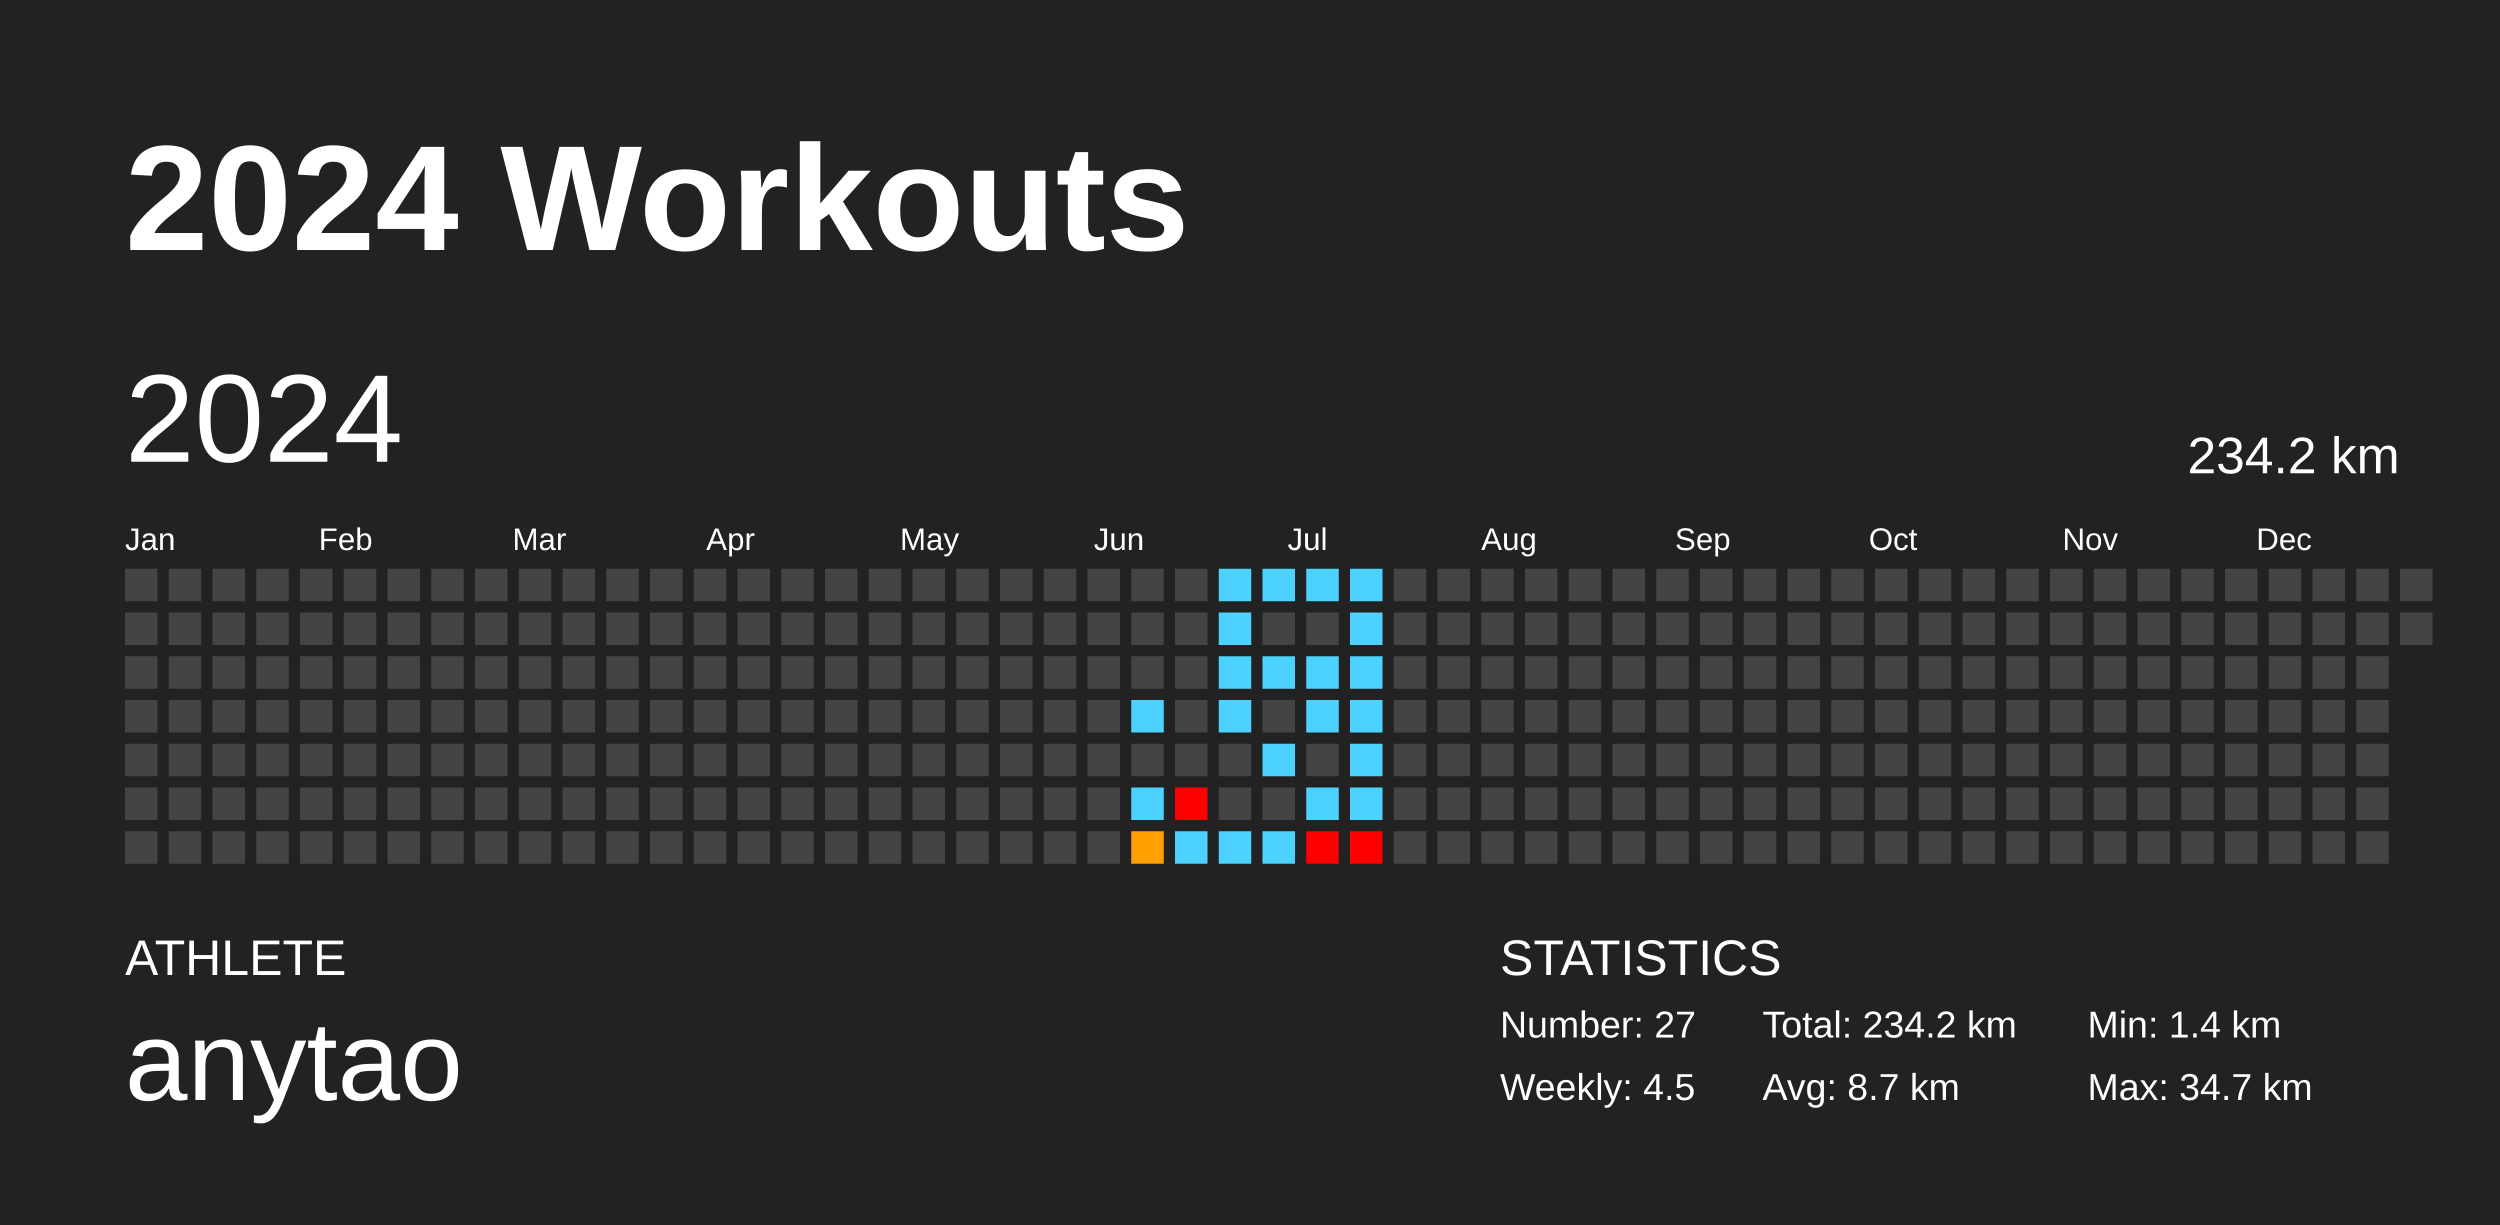
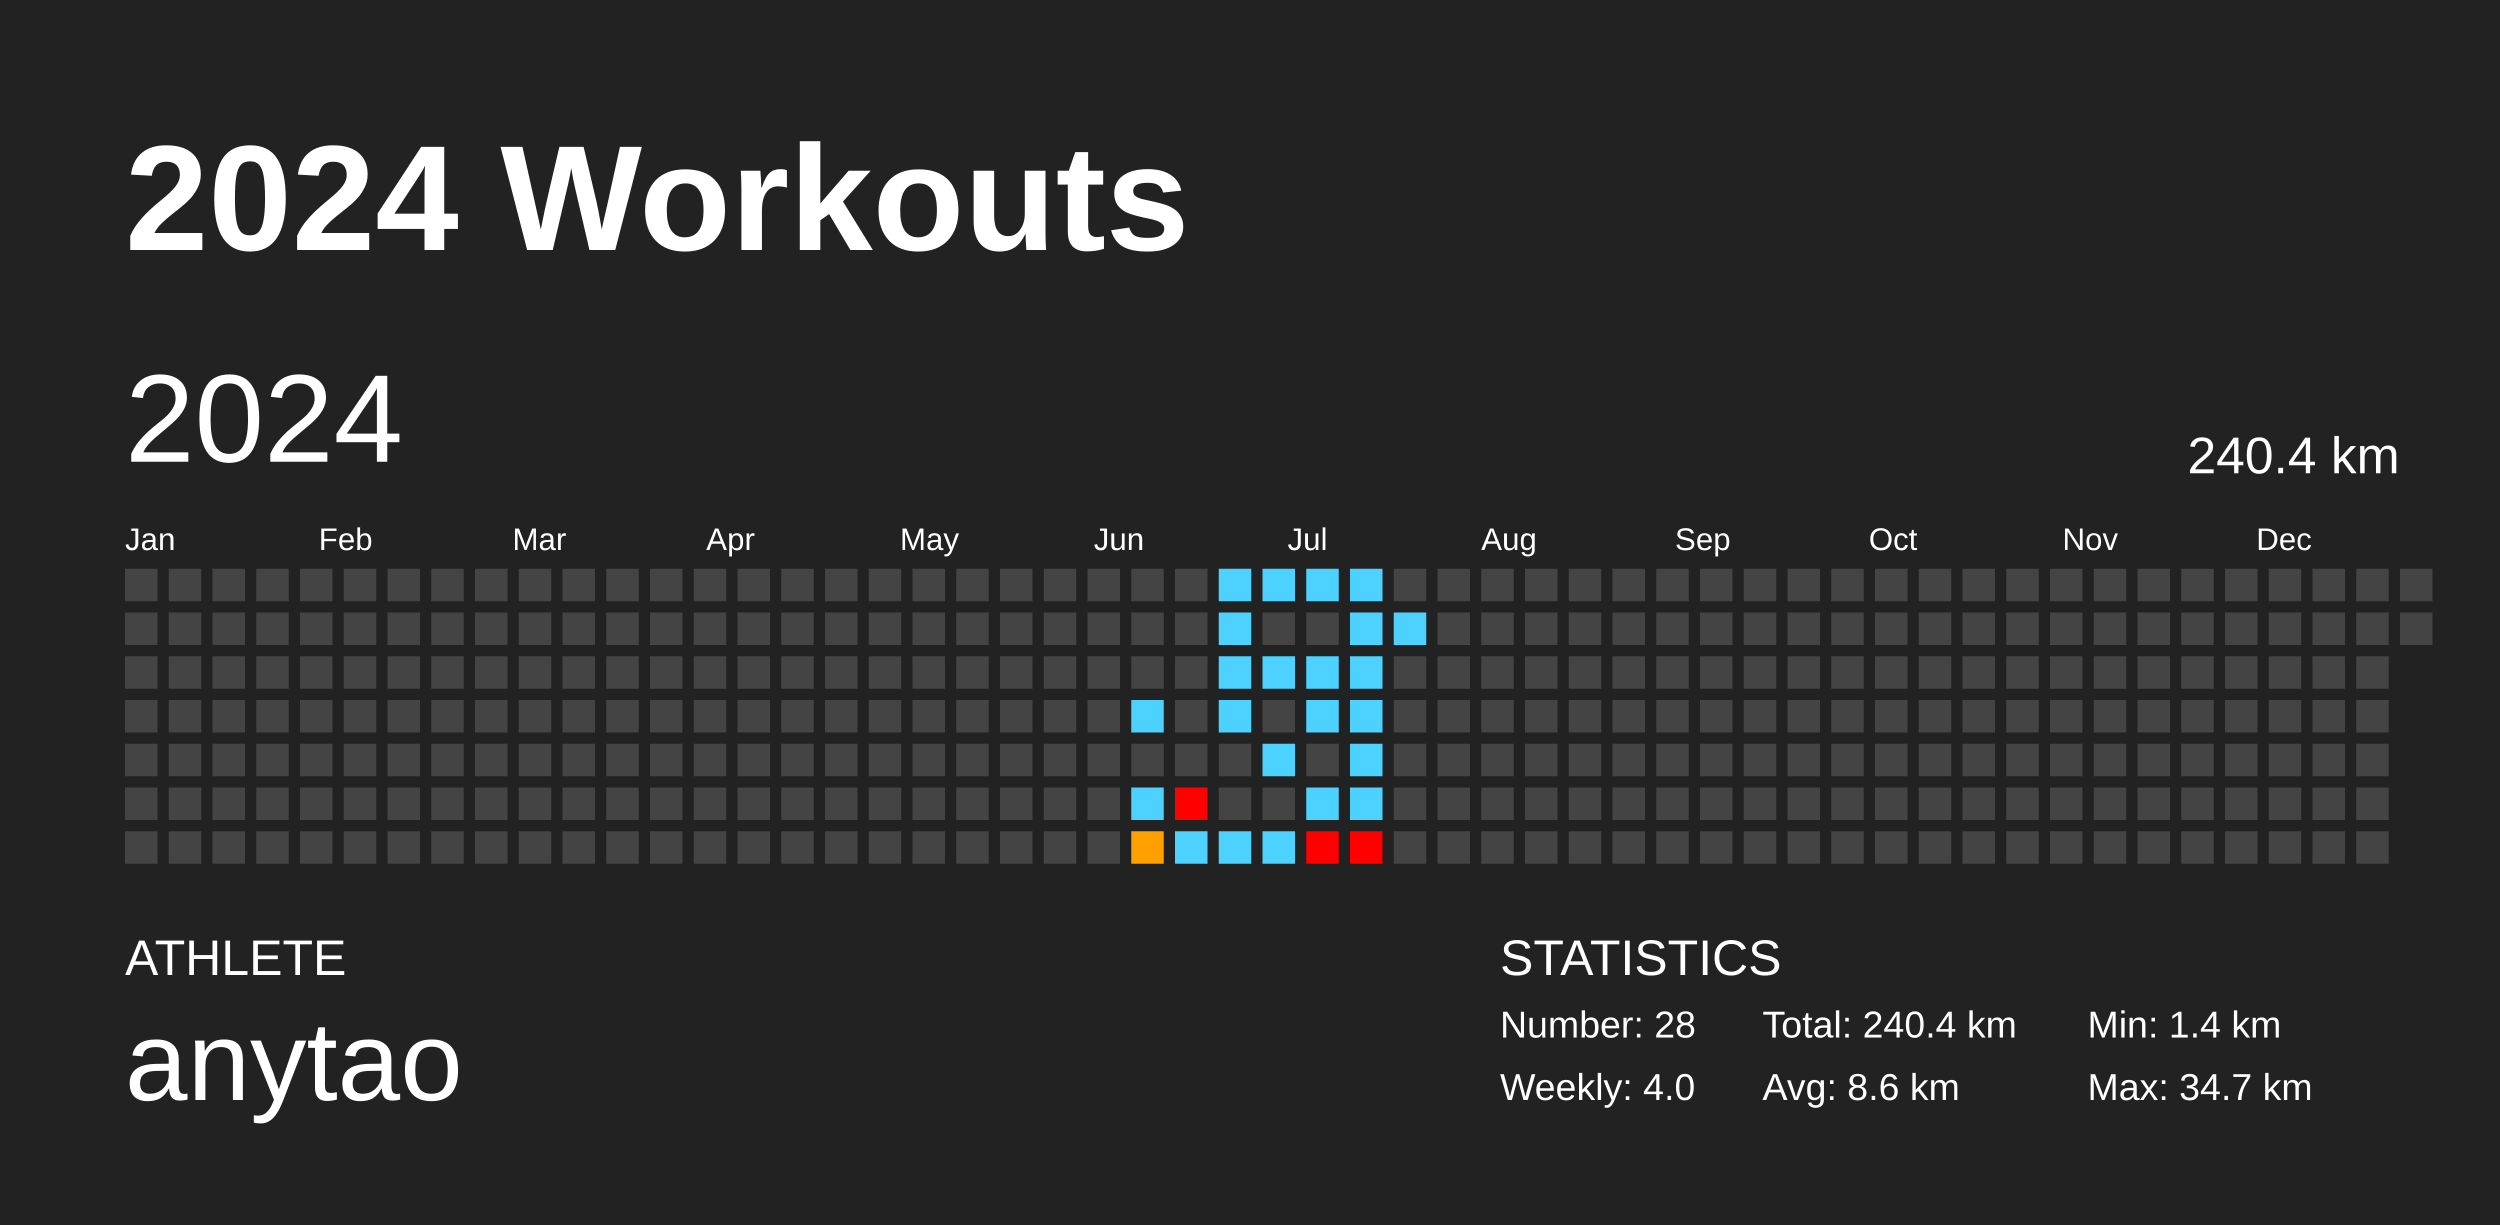
<svg xmlns="http://www.w3.org/2000/svg" baseProfile="full" height="98mm" version="1.1" viewBox="0,0,200,98" width="200mm">
  <defs />
  <rect fill="#222222" height="98" width="200" x="0" y="0" />
  <text fill="#FFFFFF" style="font-size:12px; font-family:Arial; font-weight:bold;" x="10" y="20">2024 Workouts</text>
  <text fill="#FFFFFF" style="font-size:4px; font-family:Arial" x="10" y="78">ATHLETE</text>
  <text fill="#FFFFFF" style="font-size:9px; font-family:Arial" x="10" y="88">anytao</text>
  <text fill="#FFFFFF" style="font-size:4px; font-family:Arial" x="120" y="78">STATISTICS</text>
-   <text fill="#FFFFFF" style="font-size:3px; font-family:Arial" x="120" y="83">Number: 27</text>
-   <text fill="#FFFFFF" style="font-size:3px; font-family:Arial" x="120" y="88">Weekly: 4.5</text>
-   <text fill="#FFFFFF" style="font-size:3px; font-family:Arial" x="141" y="83">Total: 234.2 km</text>
-   <text fill="#FFFFFF" style="font-size:3px; font-family:Arial" x="141" y="88">Avg: 8.7 km</text>
+   <text fill="#FFFFFF" style="font-size:3px; font-family:Arial" x="120" y="83">Number: 28</text>
+   <text fill="#FFFFFF" style="font-size:3px; font-family:Arial" x="120" y="88">Weekly: 4.0</text>
+   <text fill="#FFFFFF" style="font-size:3px; font-family:Arial" x="141" y="83">Total: 240.4 km</text>
+   <text fill="#FFFFFF" style="font-size:3px; font-family:Arial" x="141" y="88">Avg: 8.6 km</text>
  <text fill="#FFFFFF" style="font-size:3px; font-family:Arial" x="167" y="83">Min: 1.4 km</text>
  <text fill="#FFFFFF" style="font-size:3px; font-family:Arial" x="167" y="88">Max: 34.7 km</text>
  <text dominant-baseline="hanging" fill="#FFFFFF" style="font-size:10.0px; font-family:Arial;" x="10" y="30">2024</text>
-   <text dominant-baseline="hanging" fill="#FFFFFF" style="font-size:4.125px; font-family:Arial;" x="175" y="35">234.2 km</text>
+   <text dominant-baseline="hanging" fill="#FFFFFF" style="font-size:4.125px; font-family:Arial;" x="175" y="35">240.4 km</text>
  <text fill="#FFFFFF" style="font-size:2.5px; font-family:Arial" x="10.0" y="44">Jan</text>
  <text fill="#FFFFFF" style="font-size:2.5px; font-family:Arial" x="25.5" y="44">Feb</text>
  <text fill="#FFFFFF" style="font-size:2.5px; font-family:Arial" x="41.0" y="44">Mar</text>
  <text fill="#FFFFFF" style="font-size:2.5px; font-family:Arial" x="56.5" y="44">Apr</text>
  <text fill="#FFFFFF" style="font-size:2.5px; font-family:Arial" x="72.0" y="44">May</text>
  <text fill="#FFFFFF" style="font-size:2.5px; font-family:Arial" x="87.5" y="44">Jun</text>
  <text fill="#FFFFFF" style="font-size:2.5px; font-family:Arial" x="103.0" y="44">Jul</text>
  <text fill="#FFFFFF" style="font-size:2.5px; font-family:Arial" x="118.5" y="44">Aug</text>
  <text fill="#FFFFFF" style="font-size:2.5px; font-family:Arial" x="134.0" y="44">Sep</text>
  <text fill="#FFFFFF" style="font-size:2.5px; font-family:Arial" x="149.5" y="44">Oct</text>
  <text fill="#FFFFFF" style="font-size:2.5px; font-family:Arial" x="165.0" y="44">Nov</text>
  <text fill="#FFFFFF" style="font-size:2.5px; font-family:Arial" x="180.5" y="44">Dec</text>
  <rect fill="#444444" height="2.6" width="2.6" x="10.0" y="45.5" />
  <rect fill="#444444" height="2.6" width="2.6" x="10.0" y="49.0" />
  <rect fill="#444444" height="2.6" width="2.6" x="10.0" y="52.5" />
  <rect fill="#444444" height="2.6" width="2.6" x="10.0" y="56.0" />
  <rect fill="#444444" height="2.6" width="2.6" x="10.0" y="59.5" />
  <rect fill="#444444" height="2.6" width="2.6" x="10.0" y="63.0" />
  <rect fill="#444444" height="2.6" width="2.6" x="10.0" y="66.5" />
  <rect fill="#444444" height="2.6" width="2.6" x="13.5" y="45.5" />
  <rect fill="#444444" height="2.6" width="2.6" x="13.5" y="49.0" />
  <rect fill="#444444" height="2.6" width="2.6" x="13.5" y="52.5" />
  <rect fill="#444444" height="2.6" width="2.6" x="13.5" y="56.0" />
  <rect fill="#444444" height="2.6" width="2.6" x="13.5" y="59.5" />
  <rect fill="#444444" height="2.6" width="2.6" x="13.5" y="63.0" />
  <rect fill="#444444" height="2.6" width="2.6" x="13.5" y="66.5" />
  <rect fill="#444444" height="2.6" width="2.6" x="17.0" y="45.5" />
  <rect fill="#444444" height="2.6" width="2.6" x="17.0" y="49.0" />
  <rect fill="#444444" height="2.6" width="2.6" x="17.0" y="52.5" />
  <rect fill="#444444" height="2.6" width="2.6" x="17.0" y="56.0" />
  <rect fill="#444444" height="2.6" width="2.6" x="17.0" y="59.5" />
  <rect fill="#444444" height="2.6" width="2.6" x="17.0" y="63.0" />
  <rect fill="#444444" height="2.6" width="2.6" x="17.0" y="66.5" />
  <rect fill="#444444" height="2.6" width="2.6" x="20.5" y="45.5" />
  <rect fill="#444444" height="2.6" width="2.6" x="20.5" y="49.0" />
  <rect fill="#444444" height="2.6" width="2.6" x="20.5" y="52.5" />
  <rect fill="#444444" height="2.6" width="2.6" x="20.5" y="56.0" />
  <rect fill="#444444" height="2.6" width="2.6" x="20.5" y="59.5" />
  <rect fill="#444444" height="2.6" width="2.6" x="20.5" y="63.0" />
  <rect fill="#444444" height="2.6" width="2.6" x="20.5" y="66.5" />
  <rect fill="#444444" height="2.6" width="2.6" x="24.0" y="45.5" />
  <rect fill="#444444" height="2.6" width="2.6" x="24.0" y="49.0" />
  <rect fill="#444444" height="2.6" width="2.6" x="24.0" y="52.5" />
  <rect fill="#444444" height="2.6" width="2.6" x="24.0" y="56.0" />
  <rect fill="#444444" height="2.6" width="2.6" x="24.0" y="59.5" />
  <rect fill="#444444" height="2.6" width="2.6" x="24.0" y="63.0" />
  <rect fill="#444444" height="2.6" width="2.6" x="24.0" y="66.5" />
  <rect fill="#444444" height="2.6" width="2.6" x="27.5" y="45.5" />
  <rect fill="#444444" height="2.6" width="2.6" x="27.5" y="49.0" />
  <rect fill="#444444" height="2.6" width="2.6" x="27.5" y="52.5" />
  <rect fill="#444444" height="2.6" width="2.6" x="27.5" y="56.0" />
  <rect fill="#444444" height="2.6" width="2.6" x="27.5" y="59.5" />
  <rect fill="#444444" height="2.6" width="2.6" x="27.5" y="63.0" />
  <rect fill="#444444" height="2.6" width="2.6" x="27.5" y="66.5" />
  <rect fill="#444444" height="2.6" width="2.6" x="31.0" y="45.5" />
  <rect fill="#444444" height="2.6" width="2.6" x="31.0" y="49.0" />
  <rect fill="#444444" height="2.6" width="2.6" x="31.0" y="52.5" />
  <rect fill="#444444" height="2.6" width="2.6" x="31.0" y="56.0" />
  <rect fill="#444444" height="2.6" width="2.6" x="31.0" y="59.5" />
  <rect fill="#444444" height="2.6" width="2.6" x="31.0" y="63.0" />
  <rect fill="#444444" height="2.6" width="2.6" x="31.0" y="66.5" />
  <rect fill="#444444" height="2.6" width="2.6" x="34.5" y="45.5" />
  <rect fill="#444444" height="2.6" width="2.6" x="34.5" y="49.0" />
  <rect fill="#444444" height="2.6" width="2.6" x="34.5" y="52.5" />
  <rect fill="#444444" height="2.6" width="2.6" x="34.5" y="56.0" />
  <rect fill="#444444" height="2.6" width="2.6" x="34.5" y="59.5" />
  <rect fill="#444444" height="2.6" width="2.6" x="34.5" y="63.0" />
  <rect fill="#444444" height="2.6" width="2.6" x="34.5" y="66.5" />
  <rect fill="#444444" height="2.6" width="2.6" x="38.0" y="45.5" />
  <rect fill="#444444" height="2.6" width="2.6" x="38.0" y="49.0" />
  <rect fill="#444444" height="2.6" width="2.6" x="38.0" y="52.5" />
  <rect fill="#444444" height="2.6" width="2.6" x="38.0" y="56.0" />
  <rect fill="#444444" height="2.6" width="2.6" x="38.0" y="59.5" />
  <rect fill="#444444" height="2.6" width="2.6" x="38.0" y="63.0" />
  <rect fill="#444444" height="2.6" width="2.6" x="38.0" y="66.5" />
  <rect fill="#444444" height="2.6" width="2.6" x="41.5" y="45.5" />
  <rect fill="#444444" height="2.6" width="2.6" x="41.5" y="49.0" />
  <rect fill="#444444" height="2.6" width="2.6" x="41.5" y="52.5" />
  <rect fill="#444444" height="2.6" width="2.6" x="41.5" y="56.0" />
  <rect fill="#444444" height="2.6" width="2.6" x="41.5" y="59.5" />
  <rect fill="#444444" height="2.6" width="2.6" x="41.5" y="63.0" />
  <rect fill="#444444" height="2.6" width="2.6" x="41.5" y="66.5" />
  <rect fill="#444444" height="2.6" width="2.6" x="45.0" y="45.5" />
  <rect fill="#444444" height="2.6" width="2.6" x="45.0" y="49.0" />
  <rect fill="#444444" height="2.6" width="2.6" x="45.0" y="52.5" />
  <rect fill="#444444" height="2.6" width="2.6" x="45.0" y="56.0" />
  <rect fill="#444444" height="2.6" width="2.6" x="45.0" y="59.5" />
  <rect fill="#444444" height="2.6" width="2.6" x="45.0" y="63.0" />
  <rect fill="#444444" height="2.6" width="2.6" x="45.0" y="66.5" />
  <rect fill="#444444" height="2.6" width="2.6" x="48.5" y="45.5" />
  <rect fill="#444444" height="2.6" width="2.6" x="48.5" y="49.0" />
  <rect fill="#444444" height="2.6" width="2.6" x="48.5" y="52.5" />
  <rect fill="#444444" height="2.6" width="2.6" x="48.5" y="56.0" />
  <rect fill="#444444" height="2.6" width="2.6" x="48.5" y="59.5" />
  <rect fill="#444444" height="2.6" width="2.6" x="48.5" y="63.0" />
  <rect fill="#444444" height="2.6" width="2.6" x="48.5" y="66.5" />
  <rect fill="#444444" height="2.6" width="2.6" x="52.0" y="45.5" />
  <rect fill="#444444" height="2.6" width="2.6" x="52.0" y="49.0" />
  <rect fill="#444444" height="2.6" width="2.6" x="52.0" y="52.5" />
  <rect fill="#444444" height="2.6" width="2.6" x="52.0" y="56.0" />
  <rect fill="#444444" height="2.6" width="2.6" x="52.0" y="59.5" />
  <rect fill="#444444" height="2.6" width="2.6" x="52.0" y="63.0" />
  <rect fill="#444444" height="2.6" width="2.6" x="52.0" y="66.5" />
  <rect fill="#444444" height="2.6" width="2.6" x="55.5" y="45.5" />
  <rect fill="#444444" height="2.6" width="2.6" x="55.5" y="49.0" />
  <rect fill="#444444" height="2.6" width="2.6" x="55.5" y="52.5" />
  <rect fill="#444444" height="2.6" width="2.6" x="55.5" y="56.0" />
  <rect fill="#444444" height="2.6" width="2.6" x="55.5" y="59.5" />
  <rect fill="#444444" height="2.6" width="2.6" x="55.5" y="63.0" />
  <rect fill="#444444" height="2.6" width="2.6" x="55.5" y="66.5" />
  <rect fill="#444444" height="2.6" width="2.6" x="59.0" y="45.5" />
  <rect fill="#444444" height="2.6" width="2.6" x="59.0" y="49.0" />
  <rect fill="#444444" height="2.6" width="2.6" x="59.0" y="52.5" />
  <rect fill="#444444" height="2.6" width="2.6" x="59.0" y="56.0" />
  <rect fill="#444444" height="2.6" width="2.6" x="59.0" y="59.5" />
  <rect fill="#444444" height="2.6" width="2.6" x="59.0" y="63.0" />
  <rect fill="#444444" height="2.6" width="2.6" x="59.0" y="66.5" />
  <rect fill="#444444" height="2.6" width="2.6" x="62.5" y="45.5" />
  <rect fill="#444444" height="2.6" width="2.6" x="62.5" y="49.0" />
  <rect fill="#444444" height="2.6" width="2.6" x="62.5" y="52.5" />
  <rect fill="#444444" height="2.6" width="2.6" x="62.5" y="56.0" />
  <rect fill="#444444" height="2.6" width="2.6" x="62.5" y="59.5" />
  <rect fill="#444444" height="2.6" width="2.6" x="62.5" y="63.0" />
  <rect fill="#444444" height="2.6" width="2.6" x="62.5" y="66.5" />
  <rect fill="#444444" height="2.6" width="2.6" x="66.0" y="45.5" />
  <rect fill="#444444" height="2.6" width="2.6" x="66.0" y="49.0" />
  <rect fill="#444444" height="2.6" width="2.6" x="66.0" y="52.5" />
  <rect fill="#444444" height="2.6" width="2.6" x="66.0" y="56.0" />
  <rect fill="#444444" height="2.6" width="2.6" x="66.0" y="59.5" />
  <rect fill="#444444" height="2.6" width="2.6" x="66.0" y="63.0" />
  <rect fill="#444444" height="2.6" width="2.6" x="66.0" y="66.5" />
  <rect fill="#444444" height="2.6" width="2.6" x="69.5" y="45.5" />
  <rect fill="#444444" height="2.6" width="2.6" x="69.5" y="49.0" />
  <rect fill="#444444" height="2.6" width="2.6" x="69.5" y="52.5" />
  <rect fill="#444444" height="2.6" width="2.6" x="69.5" y="56.0" />
  <rect fill="#444444" height="2.6" width="2.6" x="69.5" y="59.5" />
  <rect fill="#444444" height="2.6" width="2.6" x="69.5" y="63.0" />
  <rect fill="#444444" height="2.6" width="2.6" x="69.5" y="66.5" />
  <rect fill="#444444" height="2.6" width="2.6" x="73.0" y="45.5" />
  <rect fill="#444444" height="2.6" width="2.6" x="73.0" y="49.0" />
  <rect fill="#444444" height="2.6" width="2.6" x="73.0" y="52.5" />
  <rect fill="#444444" height="2.6" width="2.6" x="73.0" y="56.0" />
  <rect fill="#444444" height="2.6" width="2.6" x="73.0" y="59.5" />
  <rect fill="#444444" height="2.6" width="2.6" x="73.0" y="63.0" />
  <rect fill="#444444" height="2.6" width="2.6" x="73.0" y="66.5" />
  <rect fill="#444444" height="2.6" width="2.6" x="76.5" y="45.5" />
  <rect fill="#444444" height="2.6" width="2.6" x="76.5" y="49.0" />
  <rect fill="#444444" height="2.6" width="2.6" x="76.5" y="52.5" />
  <rect fill="#444444" height="2.6" width="2.6" x="76.5" y="56.0" />
  <rect fill="#444444" height="2.6" width="2.6" x="76.5" y="59.5" />
  <rect fill="#444444" height="2.6" width="2.6" x="76.5" y="63.0" />
  <rect fill="#444444" height="2.6" width="2.6" x="76.5" y="66.5" />
  <rect fill="#444444" height="2.6" width="2.6" x="80.0" y="45.5" />
  <rect fill="#444444" height="2.6" width="2.6" x="80.0" y="49.0" />
  <rect fill="#444444" height="2.6" width="2.6" x="80.0" y="52.5" />
  <rect fill="#444444" height="2.6" width="2.6" x="80.0" y="56.0" />
  <rect fill="#444444" height="2.6" width="2.6" x="80.0" y="59.5" />
  <rect fill="#444444" height="2.6" width="2.6" x="80.0" y="63.0" />
  <rect fill="#444444" height="2.6" width="2.6" x="80.0" y="66.5" />
  <rect fill="#444444" height="2.6" width="2.6" x="83.5" y="45.5" />
  <rect fill="#444444" height="2.6" width="2.6" x="83.5" y="49.0" />
  <rect fill="#444444" height="2.6" width="2.6" x="83.5" y="52.5" />
  <rect fill="#444444" height="2.6" width="2.6" x="83.5" y="56.0" />
  <rect fill="#444444" height="2.6" width="2.6" x="83.5" y="59.5" />
  <rect fill="#444444" height="2.6" width="2.6" x="83.5" y="63.0" />
  <rect fill="#444444" height="2.6" width="2.6" x="83.5" y="66.5" />
  <rect fill="#444444" height="2.6" width="2.6" x="87.0" y="45.5" />
  <rect fill="#444444" height="2.6" width="2.6" x="87.0" y="49.0" />
  <rect fill="#444444" height="2.6" width="2.6" x="87.0" y="52.5" />
  <rect fill="#444444" height="2.6" width="2.6" x="87.0" y="56.0" />
  <rect fill="#444444" height="2.6" width="2.6" x="87.0" y="59.5" />
  <rect fill="#444444" height="2.6" width="2.6" x="87.0" y="63.0" />
  <rect fill="#444444" height="2.6" width="2.6" x="87.0" y="66.5" />
  <rect fill="#444444" height="2.6" width="2.6" x="90.5" y="45.5" />
  <rect fill="#444444" height="2.6" width="2.6" x="90.5" y="49.0" />
  <rect fill="#444444" height="2.6" width="2.6" x="90.5" y="52.5" />
  <rect fill="#4dd2ff" height="2.6" width="2.6" x="90.5" y="56.0" />
  <rect fill="#444444" height="2.6" width="2.6" x="90.5" y="59.5" />
  <rect fill="#4dd2ff" height="2.6" width="2.6" x="90.5" y="63.0" />
  <rect fill="#ff9f00" height="2.6" width="2.6" x="90.5" y="66.5" />
  <rect fill="#444444" height="2.6" width="2.6" x="94.0" y="45.5" />
  <rect fill="#444444" height="2.6" width="2.6" x="94.0" y="49.0" />
  <rect fill="#444444" height="2.6" width="2.6" x="94.0" y="52.5" />
  <rect fill="#444444" height="2.6" width="2.6" x="94.0" y="56.0" />
  <rect fill="#444444" height="2.6" width="2.6" x="94.0" y="59.5" />
  <rect fill="red" height="2.6" width="2.6" x="94.0" y="63.0" />
  <rect fill="#4dd2ff" height="2.6" width="2.6" x="94.0" y="66.5" />
  <rect fill="#4dd2ff" height="2.6" width="2.6" x="97.5" y="45.5" />
  <rect fill="#4dd2ff" height="2.6" width="2.6" x="97.5" y="49.0" />
  <rect fill="#4dd2ff" height="2.6" width="2.6" x="97.5" y="52.5" />
  <rect fill="#4dd2ff" height="2.6" width="2.6" x="97.5" y="56.0" />
  <rect fill="#444444" height="2.6" width="2.6" x="97.5" y="59.5" />
  <rect fill="#444444" height="2.6" width="2.6" x="97.5" y="63.0" />
  <rect fill="#4dd2ff" height="2.6" width="2.6" x="97.5" y="66.5" />
  <rect fill="#4dd2ff" height="2.6" width="2.6" x="101.0" y="45.5" />
  <rect fill="#444444" height="2.6" width="2.6" x="101.0" y="49.0" />
  <rect fill="#4dd2ff" height="2.6" width="2.6" x="101.0" y="52.5" />
  <rect fill="#444444" height="2.6" width="2.6" x="101.0" y="56.0" />
  <rect fill="#4dd2ff" height="2.6" width="2.6" x="101.0" y="59.5" />
  <rect fill="#444444" height="2.6" width="2.6" x="101.0" y="63.0" />
  <rect fill="#4dd2ff" height="2.6" width="2.6" x="101.0" y="66.5" />
  <rect fill="#4dd2ff" height="2.6" width="2.6" x="104.5" y="45.5" />
  <rect fill="#444444" height="2.6" width="2.6" x="104.5" y="49.0" />
  <rect fill="#4dd2ff" height="2.6" width="2.6" x="104.5" y="52.5" />
  <rect fill="#4dd2ff" height="2.6" width="2.6" x="104.5" y="56.0" />
  <rect fill="#444444" height="2.6" width="2.6" x="104.5" y="59.5" />
  <rect fill="#4dd2ff" height="2.6" width="2.6" x="104.5" y="63.0" />
  <rect fill="red" height="2.6" width="2.6" x="104.5" y="66.5" />
  <rect fill="#4dd2ff" height="2.6" width="2.6" x="108.0" y="45.5" />
  <rect fill="#4dd2ff" height="2.6" width="2.6" x="108.0" y="49.0" />
  <rect fill="#4dd2ff" height="2.6" width="2.6" x="108.0" y="52.5" />
  <rect fill="#4dd2ff" height="2.6" width="2.6" x="108.0" y="56.0" />
  <rect fill="#4dd2ff" height="2.6" width="2.6" x="108.0" y="59.5" />
  <rect fill="#4dd2ff" height="2.6" width="2.6" x="108.0" y="63.0" />
  <rect fill="red" height="2.6" width="2.6" x="108.0" y="66.5" />
  <rect fill="#444444" height="2.6" width="2.6" x="111.5" y="45.5" />
-   <rect fill="#444444" height="2.6" width="2.6" x="111.5" y="49.0" />
+   <rect fill="#4dd2ff" height="2.6" width="2.6" x="111.5" y="49.0" />
  <rect fill="#444444" height="2.6" width="2.6" x="111.5" y="52.5" />
  <rect fill="#444444" height="2.6" width="2.6" x="111.5" y="56.0" />
  <rect fill="#444444" height="2.6" width="2.6" x="111.5" y="59.5" />
  <rect fill="#444444" height="2.6" width="2.6" x="111.5" y="63.0" />
  <rect fill="#444444" height="2.6" width="2.6" x="111.5" y="66.5" />
  <rect fill="#444444" height="2.6" width="2.6" x="115.0" y="45.5" />
  <rect fill="#444444" height="2.6" width="2.6" x="115.0" y="49.0" />
  <rect fill="#444444" height="2.6" width="2.6" x="115.0" y="52.5" />
  <rect fill="#444444" height="2.6" width="2.6" x="115.0" y="56.0" />
  <rect fill="#444444" height="2.6" width="2.6" x="115.0" y="59.5" />
  <rect fill="#444444" height="2.6" width="2.6" x="115.0" y="63.0" />
  <rect fill="#444444" height="2.6" width="2.6" x="115.0" y="66.5" />
  <rect fill="#444444" height="2.6" width="2.6" x="118.5" y="45.5" />
  <rect fill="#444444" height="2.6" width="2.6" x="118.5" y="49.0" />
  <rect fill="#444444" height="2.6" width="2.6" x="118.5" y="52.5" />
  <rect fill="#444444" height="2.6" width="2.6" x="118.5" y="56.0" />
  <rect fill="#444444" height="2.6" width="2.6" x="118.5" y="59.5" />
  <rect fill="#444444" height="2.6" width="2.6" x="118.5" y="63.0" />
  <rect fill="#444444" height="2.6" width="2.6" x="118.5" y="66.5" />
  <rect fill="#444444" height="2.6" width="2.6" x="122.0" y="45.5" />
  <rect fill="#444444" height="2.6" width="2.6" x="122.0" y="49.0" />
  <rect fill="#444444" height="2.6" width="2.6" x="122.0" y="52.5" />
  <rect fill="#444444" height="2.6" width="2.6" x="122.0" y="56.0" />
  <rect fill="#444444" height="2.6" width="2.6" x="122.0" y="59.5" />
  <rect fill="#444444" height="2.6" width="2.6" x="122.0" y="63.0" />
  <rect fill="#444444" height="2.6" width="2.6" x="122.0" y="66.5" />
  <rect fill="#444444" height="2.6" width="2.6" x="125.5" y="45.5" />
  <rect fill="#444444" height="2.6" width="2.6" x="125.5" y="49.0" />
  <rect fill="#444444" height="2.6" width="2.6" x="125.5" y="52.5" />
  <rect fill="#444444" height="2.6" width="2.6" x="125.5" y="56.0" />
  <rect fill="#444444" height="2.6" width="2.6" x="125.5" y="59.5" />
  <rect fill="#444444" height="2.6" width="2.6" x="125.5" y="63.0" />
  <rect fill="#444444" height="2.6" width="2.6" x="125.5" y="66.5" />
  <rect fill="#444444" height="2.6" width="2.6" x="129.0" y="45.5" />
  <rect fill="#444444" height="2.6" width="2.6" x="129.0" y="49.0" />
  <rect fill="#444444" height="2.6" width="2.6" x="129.0" y="52.5" />
  <rect fill="#444444" height="2.6" width="2.6" x="129.0" y="56.0" />
  <rect fill="#444444" height="2.6" width="2.6" x="129.0" y="59.5" />
  <rect fill="#444444" height="2.6" width="2.6" x="129.0" y="63.0" />
  <rect fill="#444444" height="2.6" width="2.6" x="129.0" y="66.5" />
  <rect fill="#444444" height="2.6" width="2.6" x="132.5" y="45.5" />
  <rect fill="#444444" height="2.6" width="2.6" x="132.5" y="49.0" />
  <rect fill="#444444" height="2.6" width="2.6" x="132.5" y="52.5" />
  <rect fill="#444444" height="2.6" width="2.6" x="132.5" y="56.0" />
  <rect fill="#444444" height="2.6" width="2.6" x="132.5" y="59.5" />
  <rect fill="#444444" height="2.6" width="2.6" x="132.5" y="63.0" />
  <rect fill="#444444" height="2.6" width="2.6" x="132.5" y="66.5" />
  <rect fill="#444444" height="2.6" width="2.6" x="136.0" y="45.5" />
  <rect fill="#444444" height="2.6" width="2.6" x="136.0" y="49.0" />
  <rect fill="#444444" height="2.6" width="2.6" x="136.0" y="52.5" />
  <rect fill="#444444" height="2.6" width="2.6" x="136.0" y="56.0" />
  <rect fill="#444444" height="2.6" width="2.6" x="136.0" y="59.5" />
  <rect fill="#444444" height="2.6" width="2.6" x="136.0" y="63.0" />
  <rect fill="#444444" height="2.6" width="2.6" x="136.0" y="66.5" />
  <rect fill="#444444" height="2.6" width="2.6" x="139.5" y="45.5" />
  <rect fill="#444444" height="2.6" width="2.6" x="139.5" y="49.0" />
  <rect fill="#444444" height="2.6" width="2.6" x="139.5" y="52.5" />
  <rect fill="#444444" height="2.6" width="2.6" x="139.5" y="56.0" />
  <rect fill="#444444" height="2.6" width="2.6" x="139.5" y="59.5" />
  <rect fill="#444444" height="2.6" width="2.6" x="139.5" y="63.0" />
  <rect fill="#444444" height="2.6" width="2.6" x="139.5" y="66.5" />
  <rect fill="#444444" height="2.6" width="2.6" x="143.0" y="45.5" />
  <rect fill="#444444" height="2.6" width="2.6" x="143.0" y="49.0" />
  <rect fill="#444444" height="2.6" width="2.6" x="143.0" y="52.5" />
  <rect fill="#444444" height="2.6" width="2.6" x="143.0" y="56.0" />
  <rect fill="#444444" height="2.6" width="2.6" x="143.0" y="59.5" />
  <rect fill="#444444" height="2.6" width="2.6" x="143.0" y="63.0" />
  <rect fill="#444444" height="2.6" width="2.6" x="143.0" y="66.5" />
  <rect fill="#444444" height="2.6" width="2.6" x="146.5" y="45.5" />
  <rect fill="#444444" height="2.6" width="2.6" x="146.5" y="49.0" />
  <rect fill="#444444" height="2.6" width="2.6" x="146.5" y="52.5" />
  <rect fill="#444444" height="2.6" width="2.6" x="146.5" y="56.0" />
  <rect fill="#444444" height="2.6" width="2.6" x="146.5" y="59.5" />
  <rect fill="#444444" height="2.6" width="2.6" x="146.5" y="63.0" />
  <rect fill="#444444" height="2.6" width="2.6" x="146.5" y="66.5" />
  <rect fill="#444444" height="2.6" width="2.6" x="150.0" y="45.5" />
  <rect fill="#444444" height="2.6" width="2.6" x="150.0" y="49.0" />
  <rect fill="#444444" height="2.6" width="2.6" x="150.0" y="52.5" />
  <rect fill="#444444" height="2.6" width="2.6" x="150.0" y="56.0" />
  <rect fill="#444444" height="2.6" width="2.6" x="150.0" y="59.5" />
  <rect fill="#444444" height="2.6" width="2.6" x="150.0" y="63.0" />
  <rect fill="#444444" height="2.6" width="2.6" x="150.0" y="66.5" />
  <rect fill="#444444" height="2.6" width="2.6" x="153.5" y="45.5" />
  <rect fill="#444444" height="2.6" width="2.6" x="153.5" y="49.0" />
  <rect fill="#444444" height="2.6" width="2.6" x="153.5" y="52.5" />
  <rect fill="#444444" height="2.6" width="2.6" x="153.5" y="56.0" />
  <rect fill="#444444" height="2.6" width="2.6" x="153.5" y="59.5" />
  <rect fill="#444444" height="2.6" width="2.6" x="153.5" y="63.0" />
  <rect fill="#444444" height="2.6" width="2.6" x="153.5" y="66.5" />
  <rect fill="#444444" height="2.6" width="2.6" x="157.0" y="45.5" />
  <rect fill="#444444" height="2.6" width="2.6" x="157.0" y="49.0" />
  <rect fill="#444444" height="2.6" width="2.6" x="157.0" y="52.5" />
  <rect fill="#444444" height="2.6" width="2.6" x="157.0" y="56.0" />
  <rect fill="#444444" height="2.6" width="2.6" x="157.0" y="59.5" />
  <rect fill="#444444" height="2.6" width="2.6" x="157.0" y="63.0" />
  <rect fill="#444444" height="2.6" width="2.6" x="157.0" y="66.5" />
  <rect fill="#444444" height="2.6" width="2.6" x="160.5" y="45.5" />
  <rect fill="#444444" height="2.6" width="2.6" x="160.5" y="49.0" />
  <rect fill="#444444" height="2.6" width="2.6" x="160.5" y="52.5" />
  <rect fill="#444444" height="2.6" width="2.6" x="160.5" y="56.0" />
  <rect fill="#444444" height="2.6" width="2.6" x="160.5" y="59.5" />
  <rect fill="#444444" height="2.6" width="2.6" x="160.5" y="63.0" />
  <rect fill="#444444" height="2.6" width="2.6" x="160.5" y="66.5" />
  <rect fill="#444444" height="2.6" width="2.6" x="164.0" y="45.5" />
  <rect fill="#444444" height="2.6" width="2.6" x="164.0" y="49.0" />
  <rect fill="#444444" height="2.6" width="2.6" x="164.0" y="52.5" />
  <rect fill="#444444" height="2.6" width="2.6" x="164.0" y="56.0" />
  <rect fill="#444444" height="2.6" width="2.6" x="164.0" y="59.5" />
  <rect fill="#444444" height="2.6" width="2.6" x="164.0" y="63.0" />
  <rect fill="#444444" height="2.6" width="2.6" x="164.0" y="66.5" />
  <rect fill="#444444" height="2.6" width="2.6" x="167.5" y="45.5" />
  <rect fill="#444444" height="2.6" width="2.6" x="167.5" y="49.0" />
  <rect fill="#444444" height="2.6" width="2.6" x="167.5" y="52.5" />
  <rect fill="#444444" height="2.6" width="2.6" x="167.5" y="56.0" />
  <rect fill="#444444" height="2.6" width="2.6" x="167.5" y="59.5" />
  <rect fill="#444444" height="2.6" width="2.6" x="167.5" y="63.0" />
  <rect fill="#444444" height="2.6" width="2.6" x="167.5" y="66.5" />
  <rect fill="#444444" height="2.6" width="2.6" x="171.0" y="45.5" />
  <rect fill="#444444" height="2.6" width="2.6" x="171.0" y="49.0" />
  <rect fill="#444444" height="2.6" width="2.6" x="171.0" y="52.5" />
  <rect fill="#444444" height="2.6" width="2.6" x="171.0" y="56.0" />
  <rect fill="#444444" height="2.6" width="2.6" x="171.0" y="59.5" />
  <rect fill="#444444" height="2.6" width="2.6" x="171.0" y="63.0" />
  <rect fill="#444444" height="2.6" width="2.6" x="171.0" y="66.5" />
  <rect fill="#444444" height="2.6" width="2.6" x="174.5" y="45.5" />
  <rect fill="#444444" height="2.6" width="2.6" x="174.5" y="49.0" />
  <rect fill="#444444" height="2.6" width="2.6" x="174.5" y="52.5" />
  <rect fill="#444444" height="2.6" width="2.6" x="174.5" y="56.0" />
  <rect fill="#444444" height="2.6" width="2.6" x="174.5" y="59.5" />
  <rect fill="#444444" height="2.6" width="2.6" x="174.5" y="63.0" />
  <rect fill="#444444" height="2.6" width="2.6" x="174.5" y="66.5" />
  <rect fill="#444444" height="2.6" width="2.6" x="178.0" y="45.5" />
  <rect fill="#444444" height="2.6" width="2.6" x="178.0" y="49.0" />
  <rect fill="#444444" height="2.6" width="2.6" x="178.0" y="52.5" />
  <rect fill="#444444" height="2.6" width="2.6" x="178.0" y="56.0" />
  <rect fill="#444444" height="2.6" width="2.6" x="178.0" y="59.5" />
  <rect fill="#444444" height="2.6" width="2.6" x="178.0" y="63.0" />
  <rect fill="#444444" height="2.6" width="2.6" x="178.0" y="66.5" />
  <rect fill="#444444" height="2.6" width="2.6" x="181.5" y="45.5" />
  <rect fill="#444444" height="2.6" width="2.6" x="181.5" y="49.0" />
  <rect fill="#444444" height="2.6" width="2.6" x="181.5" y="52.5" />
  <rect fill="#444444" height="2.6" width="2.6" x="181.5" y="56.0" />
  <rect fill="#444444" height="2.6" width="2.6" x="181.5" y="59.5" />
  <rect fill="#444444" height="2.6" width="2.6" x="181.5" y="63.0" />
  <rect fill="#444444" height="2.6" width="2.6" x="181.5" y="66.5" />
  <rect fill="#444444" height="2.6" width="2.6" x="185.0" y="45.5" />
  <rect fill="#444444" height="2.6" width="2.6" x="185.0" y="49.0" />
  <rect fill="#444444" height="2.6" width="2.6" x="185.0" y="52.5" />
  <rect fill="#444444" height="2.6" width="2.6" x="185.0" y="56.0" />
  <rect fill="#444444" height="2.6" width="2.6" x="185.0" y="59.5" />
  <rect fill="#444444" height="2.6" width="2.6" x="185.0" y="63.0" />
  <rect fill="#444444" height="2.6" width="2.6" x="185.0" y="66.5" />
  <rect fill="#444444" height="2.6" width="2.6" x="188.5" y="45.5" />
  <rect fill="#444444" height="2.6" width="2.6" x="188.5" y="49.0" />
  <rect fill="#444444" height="2.6" width="2.6" x="188.5" y="52.5" />
  <rect fill="#444444" height="2.6" width="2.6" x="188.5" y="56.0" />
  <rect fill="#444444" height="2.6" width="2.6" x="188.5" y="59.5" />
  <rect fill="#444444" height="2.6" width="2.6" x="188.5" y="63.0" />
  <rect fill="#444444" height="2.6" width="2.6" x="188.5" y="66.5" />
  <rect fill="#444444" height="2.6" width="2.6" x="192.0" y="45.5" />
  <rect fill="#444444" height="2.6" width="2.6" x="192.0" y="49.0" />
</svg>
